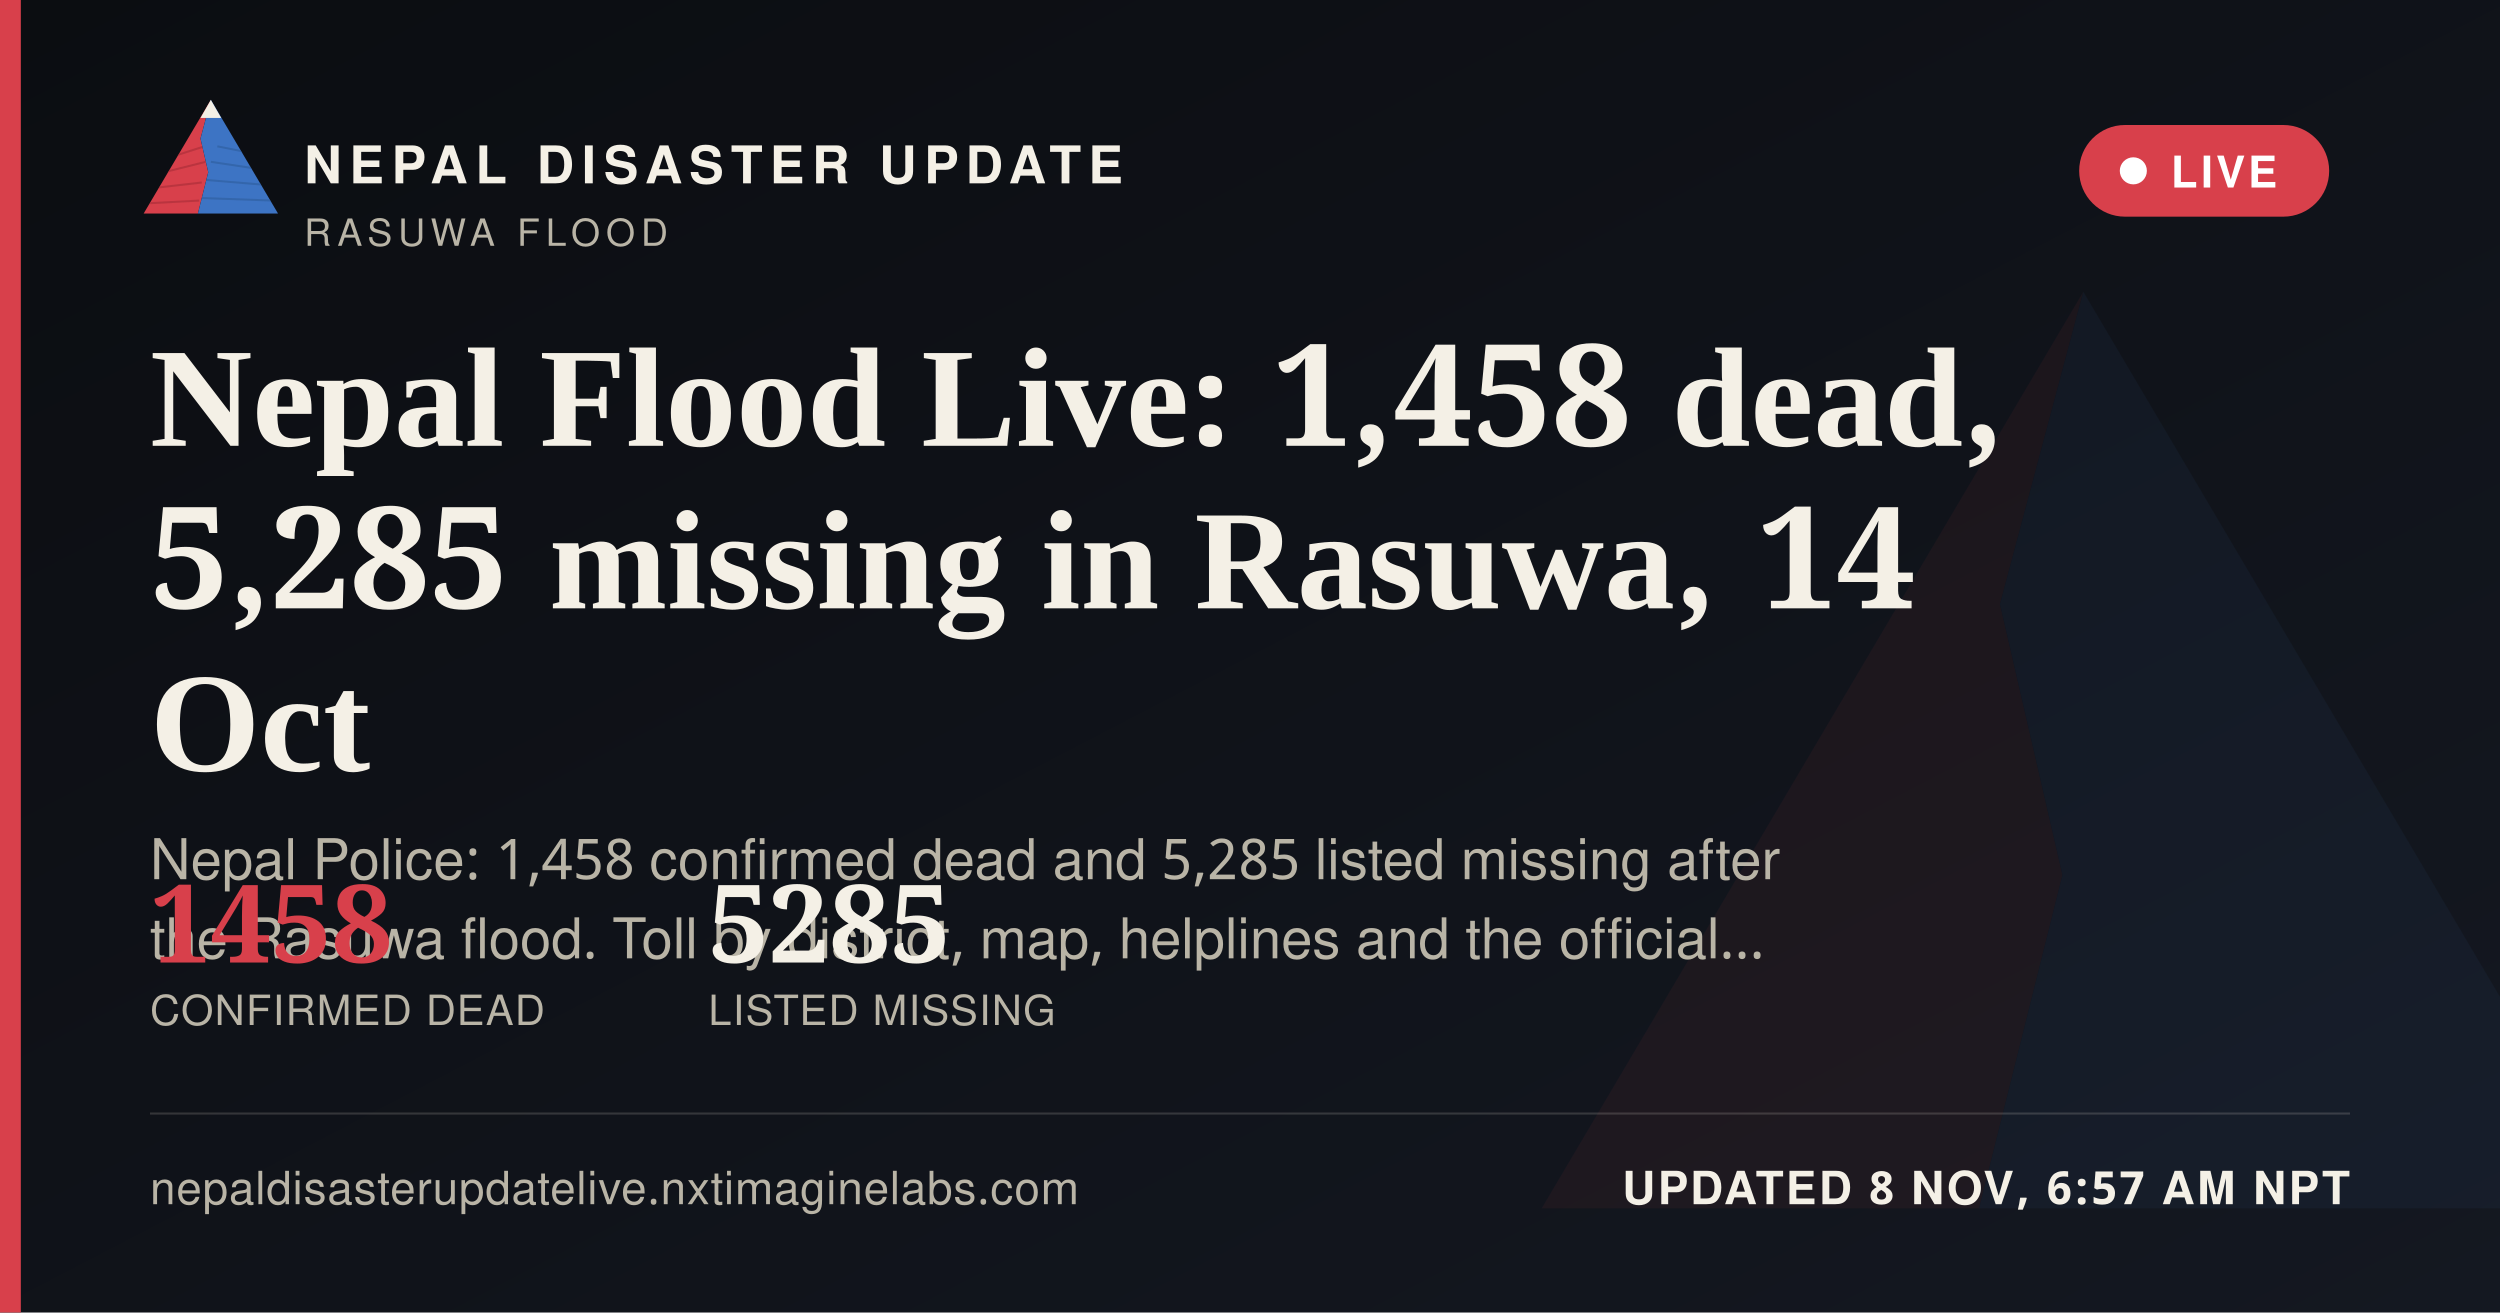
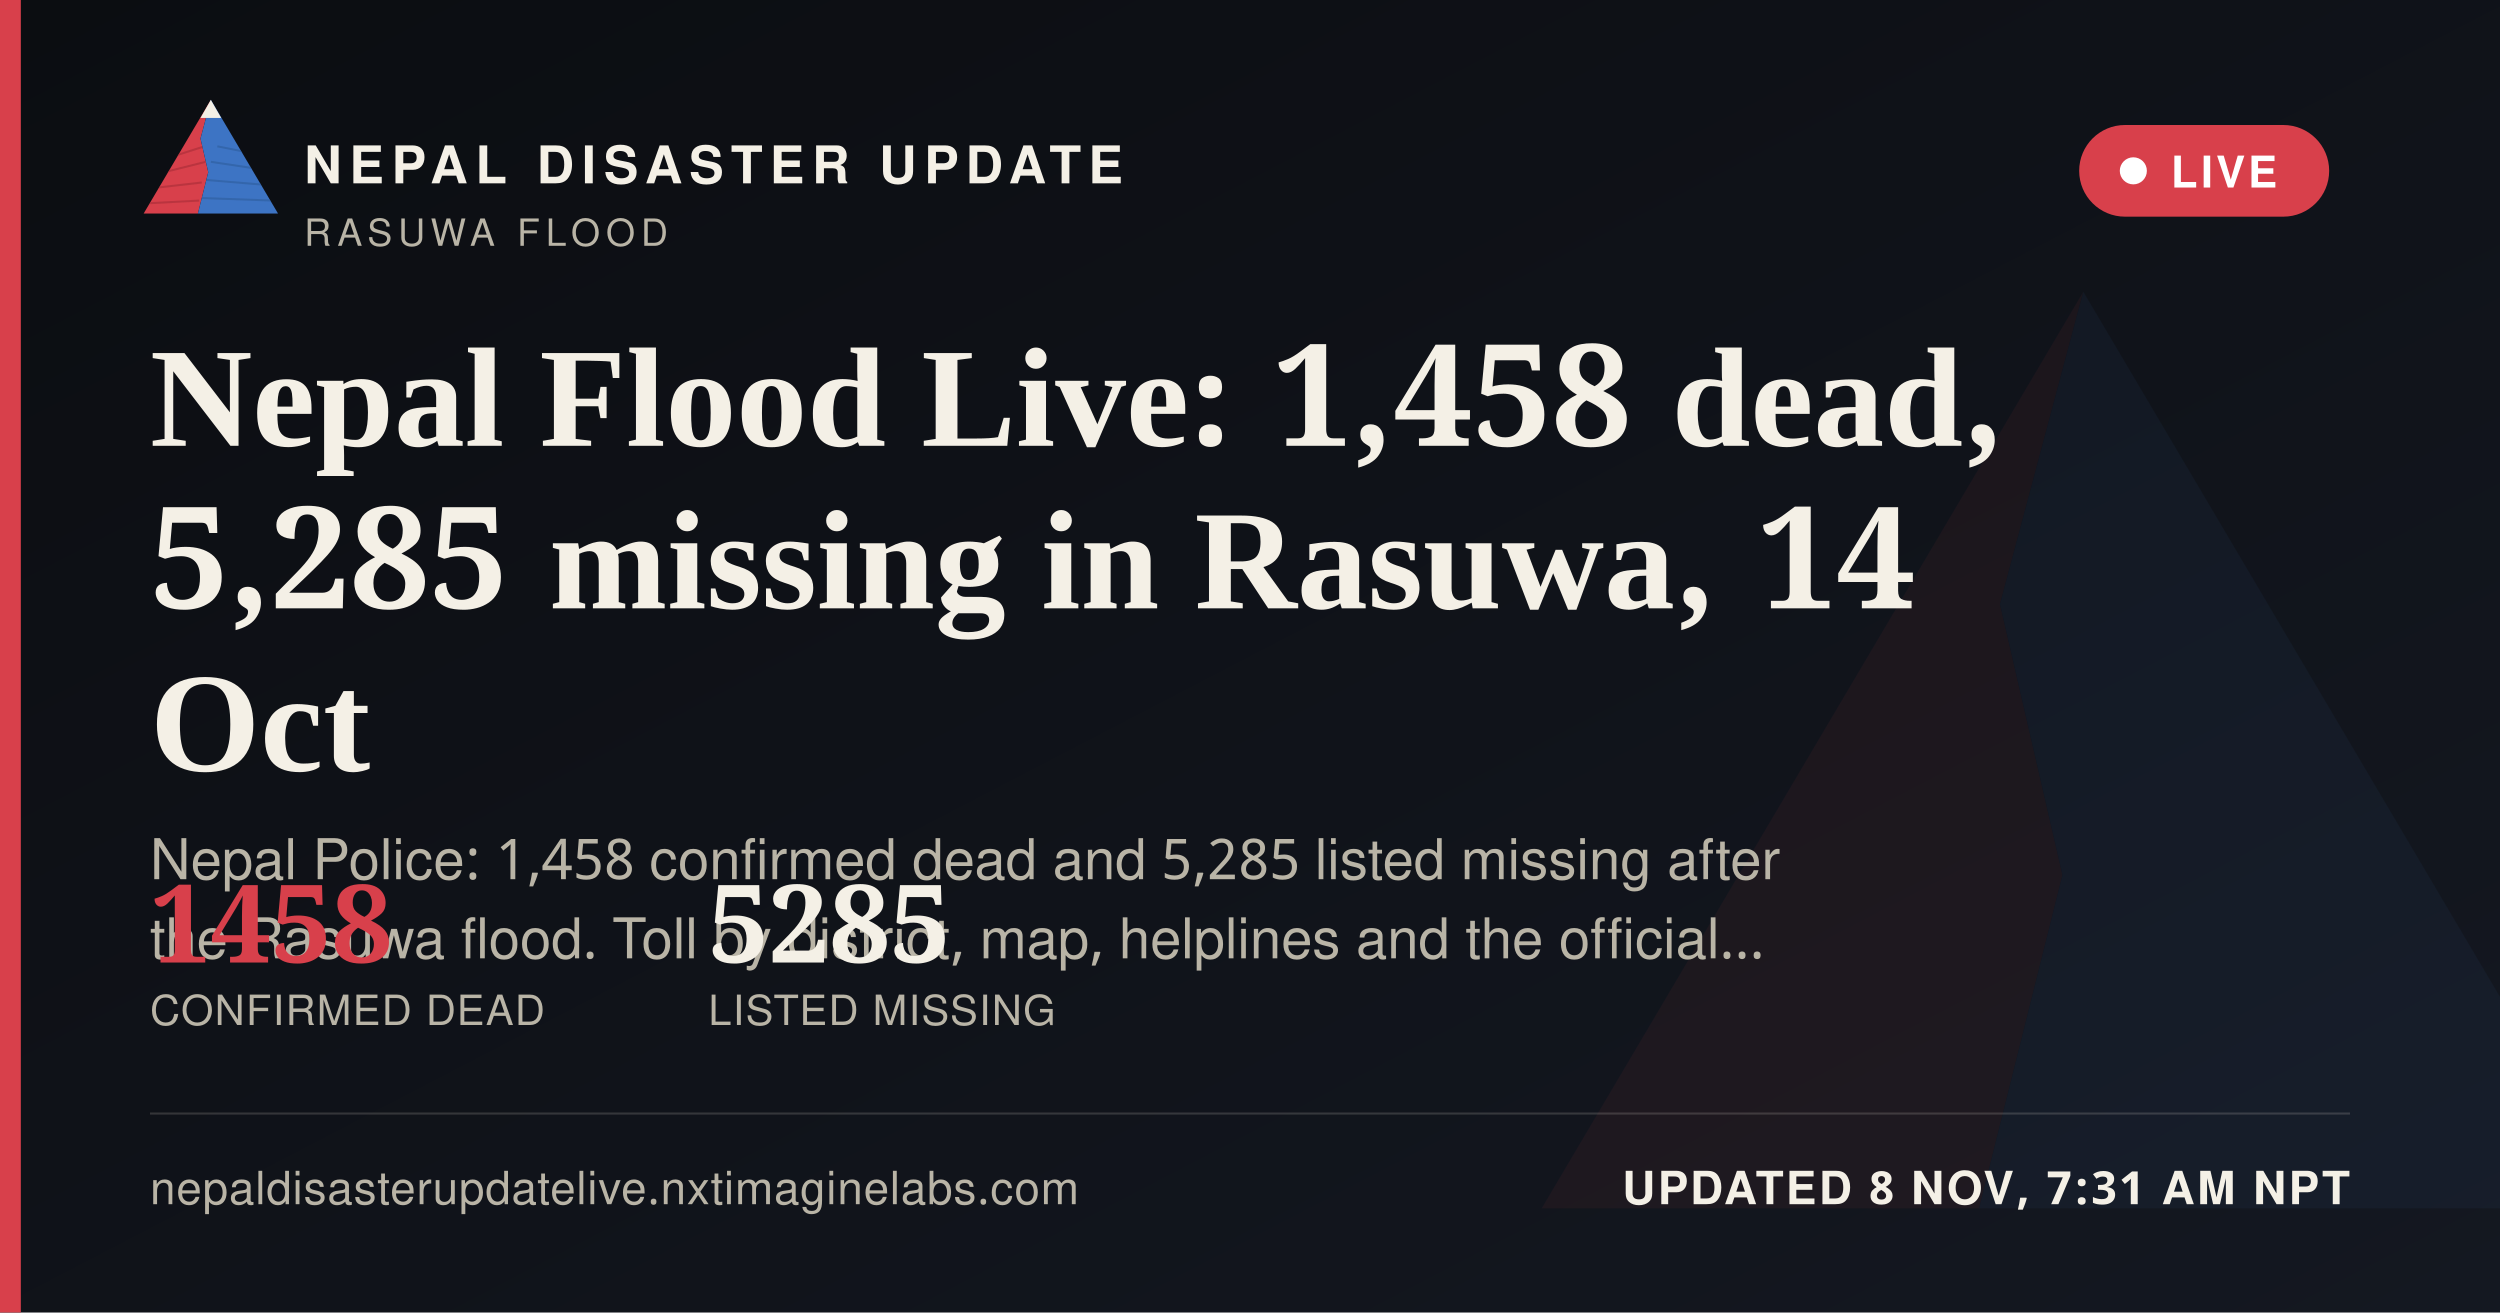
<svg xmlns="http://www.w3.org/2000/svg" width="1200" height="630" viewBox="0 0 1200 630">
  <defs>
    <linearGradient id="ogbg" x1="0" y1="0" x2="1" y2="1">
      <stop offset="0" stop-color="#0B0D11" />
      <stop offset="1" stop-color="#141821" />
    </linearGradient>
  </defs>
  <rect width="1200" height="630" fill="url(#ogbg)" />
  <g transform="translate(700,60) scale(5)" opacity="0.06">
    <polygon points="60,16 52,46 58,72 50,104 8,104" fill="#D8404B" />
    <polygon points="60,16 112,104 50,104 58,72 52,46" fill="#3D74C4" />
  </g>
  <rect x="0" y="0" width="10" height="630" fill="#D8404B" />
  <g transform="translate(64,38) scale(0.62)">
    <g>
      <defs>
        <clipPath id="ogLc">
          <polygon points="60,16 52,46 58,72 50,104 8,104" />
        </clipPath>
        <clipPath id="ogRc">
          <polygon points="60,16 112,104 50,104 58,72 52,46" />
        </clipPath>
      </defs>
      <polygon points="60,16 52,46 58,72 50,104 8,104" fill="#D8404B" />
      <g clip-path="url(#ogLc)" stroke="#A32A34" stroke-width="1.6" fill="none" opacity="0.55">
        <path d="M30,60 L55,52" />
        <path d="M24,72 L56,64" />
        <path d="M18,84 L53,80" />
        <path d="M13,96 L51,94" />
      </g>
      <polygon points="60,16 112,104 50,104 58,72 52,46" fill="#3D74C4" />
      <g clip-path="url(#ogRc)" stroke="#2A5793" stroke-width="1.6" fill="none" opacity="0.5">
        <path d="M65,52 L95,58" />
        <path d="M60,64 L100,70" />
        <path d="M56,78 L104,82" />
        <path d="M52,92 L108,94" />
      </g>
      <polygon points="60,16 52,30 68,30" fill="#F4F0E6" />
    </g>
  </g>
  <text x="146" y="88" font-family="'Public Sans', 'Noto Sans Devanagari', 'Helvetica Neue', Helvetica, Arial, sans-serif" font-size="25" font-weight="800" letter-spacing="3.6" fill="#F4F0E6">NEPAL DISASTER UPDATE</text>
  <text x="146" y="118" font-family="'Public Sans', 'Noto Sans Devanagari', 'Helvetica Neue', Helvetica, Arial, sans-serif" font-size="18" letter-spacing="2.8" fill="#B9B4A6">RASUWA FLOOD</text>
  <g>
    <rect x="998" y="60" width="120" height="44" rx="22" fill="#D8404B" stroke="none" />
    <circle cx="1024" cy="82" r="6.5" fill="#FFFFFF" />
    <text x="1042" y="90" font-family="'Public Sans', 'Noto Sans Devanagari', 'Helvetica Neue', Helvetica, Arial, sans-serif" font-size="21" font-weight="700" letter-spacing="1.6" fill="#FFFFFF">LIVE</text>
  </g>
  <text x="72" y="214" font-family="Newsreader, 'Noto Serif Devanagari', Georgia, 'Times New Roman', serif" font-size="68" font-weight="600" fill="#F4F0E6">Nepal Flood Live: 1,458 dead,</text>
  <text x="72" y="292" font-family="Newsreader, 'Noto Serif Devanagari', Georgia, 'Times New Roman', serif" font-size="68" font-weight="600" fill="#F4F0E6">5,285 missing in Rasuwa, 14</text>
  <text x="72" y="370" font-family="Newsreader, 'Noto Serif Devanagari', Georgia, 'Times New Roman', serif" font-size="68" font-weight="600" fill="#F4F0E6">Oct</text>
  <text x="72" y="422" font-family="'Public Sans', 'Noto Sans Devanagari', 'Helvetica Neue', Helvetica, Arial, sans-serif" font-size="27" fill="#B9B4A6">Nepal Police: 1,458 confirmed dead and 5,285 listed missing after</text>
  <text x="72" y="460" font-family="'Public Sans', 'Noto Sans Devanagari', 'Helvetica Neue', Helvetica, Arial, sans-serif" font-size="27" fill="#B9B4A6">the Rasuwa flood. Toll by district, map, helplines and the official…</text>
  <g transform="translate(72,462)">
    <text x="0" y="0" font-family="Newsreader, 'Noto Serif Devanagari', Georgia, 'Times New Roman', serif" font-size="52" font-weight="600" fill="#D8404B">1458</text>
    <text x="0" y="30" font-family="'Public Sans', 'Noto Sans Devanagari', 'Helvetica Neue', Helvetica, Arial, sans-serif" font-size="20" letter-spacing="0.6" fill="#B9B4A6">CONFIRMED DEAD</text>
    <text x="268" y="0" font-family="Newsreader, 'Noto Serif Devanagari', Georgia, 'Times New Roman', serif" font-size="52" font-weight="600" fill="#F4F0E6">5285</text>
    <text x="268" y="30" font-family="'Public Sans', 'Noto Sans Devanagari', 'Helvetica Neue', Helvetica, Arial, sans-serif" font-size="20" letter-spacing="0.6" fill="#B9B4A6">LISTED MISSING</text>
  </g>
  <rect x="72" y="534" width="1056" height="1" fill="rgba(244,240,230,0.16)" />
  <text x="72" y="578" font-family="'Public Sans', 'Noto Sans Devanagari', 'Helvetica Neue', Helvetica, Arial, sans-serif" font-size="22" fill="#B9B4A6" letter-spacing="0.4">nepaldisasterupdatelive.nxtimaginelabs.com</text>
-   <text x="1128" y="578" text-anchor="end" font-family="'Public Sans', 'Noto Sans Devanagari', 'Helvetica Neue', Helvetica, Arial, sans-serif" font-size="22" font-weight="700" letter-spacing="1.2" fill="#F4F0E6">UPDATED 8 NOV, 6:57 AM NPT</text>
+   <text x="1128" y="578" text-anchor="end" font-family="'Public Sans', 'Noto Sans Devanagari', 'Helvetica Neue', Helvetica, Arial, sans-serif" font-size="22" font-weight="700" letter-spacing="1.2" fill="#F4F0E6">UPDATED 8 NOV, 7:31 AM NPT</text>
</svg>
